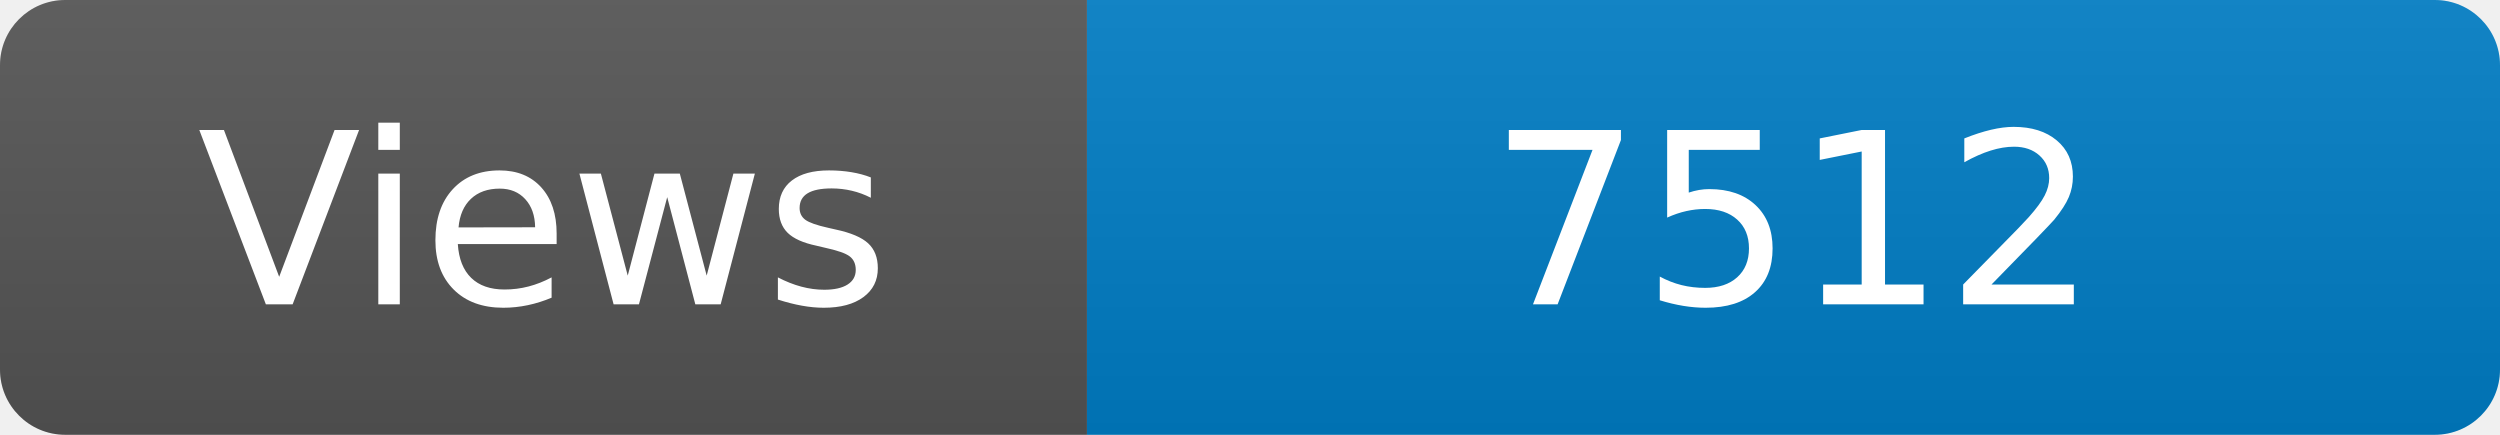
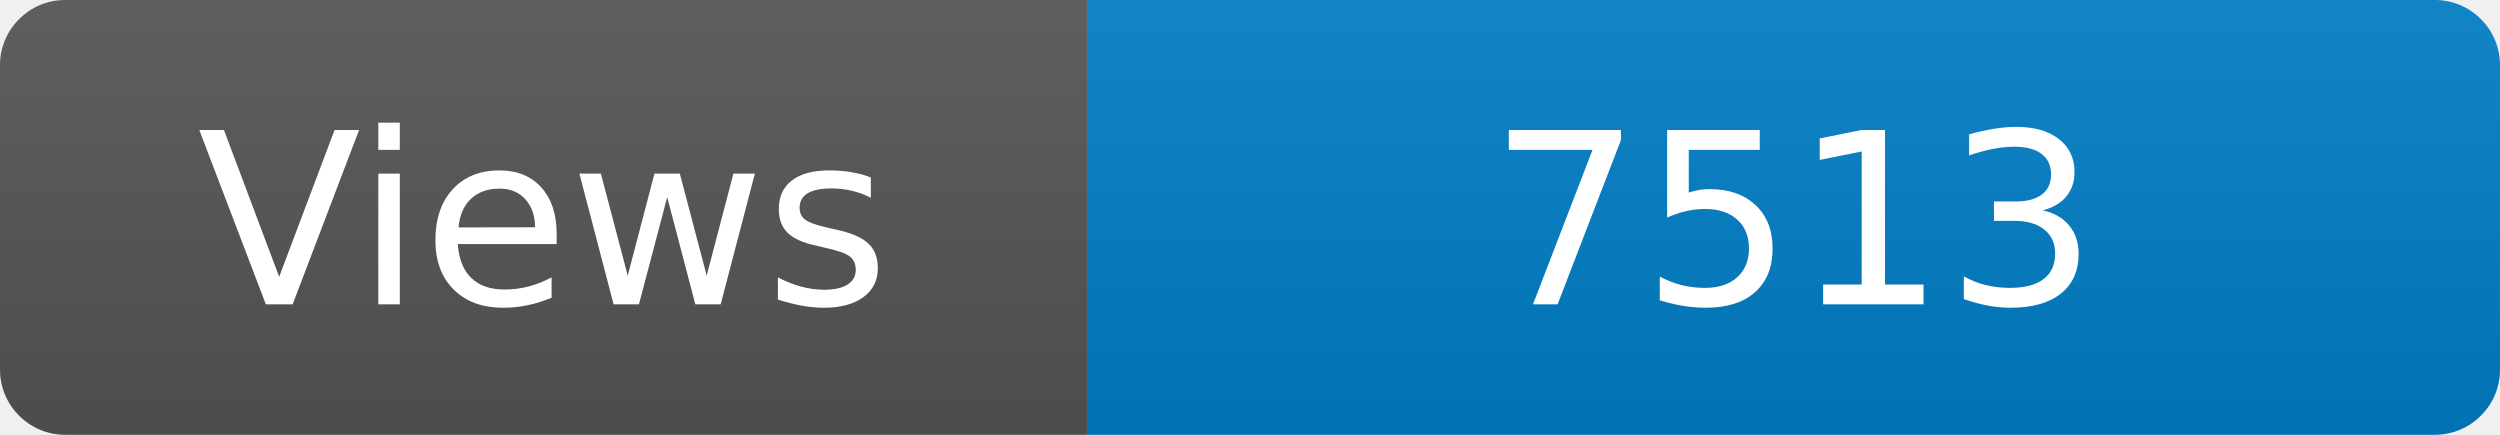
<svg xmlns="http://www.w3.org/2000/svg" width="115" height="20" role="img" aria-label="Maintained?: yes">
  <linearGradient id="s" x2="0" y2="100%">
    <stop offset="0" stop-color="#bbb" stop-opacity=".1" />
    <stop offset="1" stop-opacity=".1" />
  </linearGradient>
  <clipPath id="r">
    <rect width="115" height="20" rx="3" fill="#fff" />
  </clipPath>
  <g clip-path="url(#r)">
    <rect width="50" height="20" fill="#555" />
    <rect x="50" width="160" height="20" fill="#007ec6" />
    <rect width="115" height="20" fill="url(#s)" />
  </g>
  <g fill="#fff" text-anchor="middle" font-family="Verdana,Geneva,DejaVu Sans,sans-serif" font-size="110">
    <text x="250" y="140" transform="scale(.1)" fill="#fff">Views</text>
-     <text x="825" y="140" transform="scale(.1)" fill="#fff">7512</text>
+     <text x="825" y="140" transform="scale(.1)" fill="#fff">7513</text>
  </g>
</svg>
